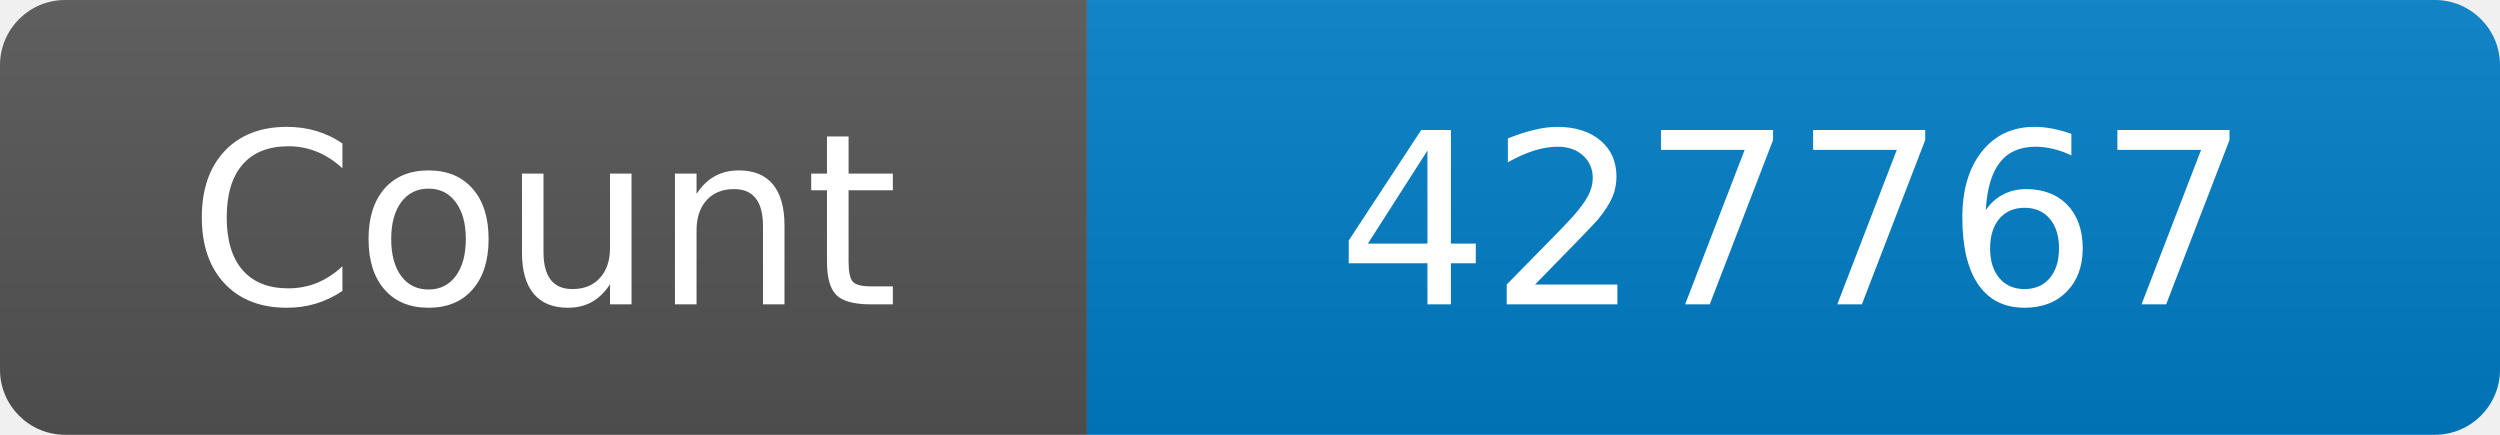
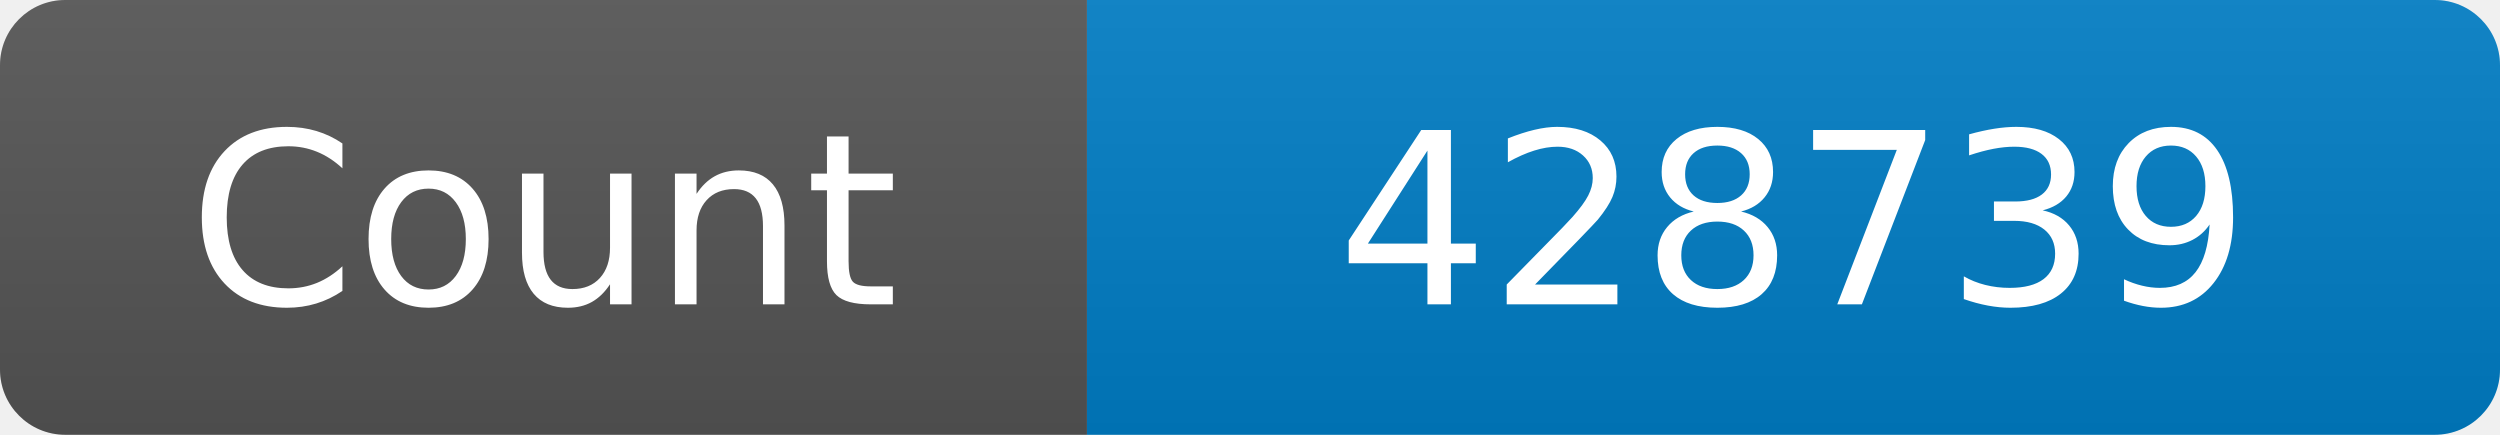
<svg xmlns="http://www.w3.org/2000/svg" width="115" height="20" role="img" aria-label="Maintained?: yes">
  <linearGradient id="s" x2="0" y2="100%">
    <stop offset="0" stop-color="#bbb" stop-opacity=".1" />
    <stop offset="1" stop-opacity=".1" />
  </linearGradient>
  <clipPath id="r">
    <rect width="115" height="20" rx="3" fill="#fff" />
  </clipPath>
  <g clip-path="url(#r)">
    <rect width="50" height="20" fill="#555" />
    <rect x="50" width="160" height="20" fill="#007ec6" />
    <rect width="115" height="20" fill="url(#s)" />
  </g>
  <g fill="#fff" text-anchor="middle" font-family="Verdana,Geneva,DejaVu Sans,sans-serif" font-size="110">
    <text x="250" y="140" transform="scale(.1)" fill="#fff">Count</text>
-     <text x="825" y="140" transform="scale(.1)" fill="#fff">427767</text>
+     <text x="825" y="140" transform="scale(.1)" fill="#fff">428739</text>
  </g>
</svg>
